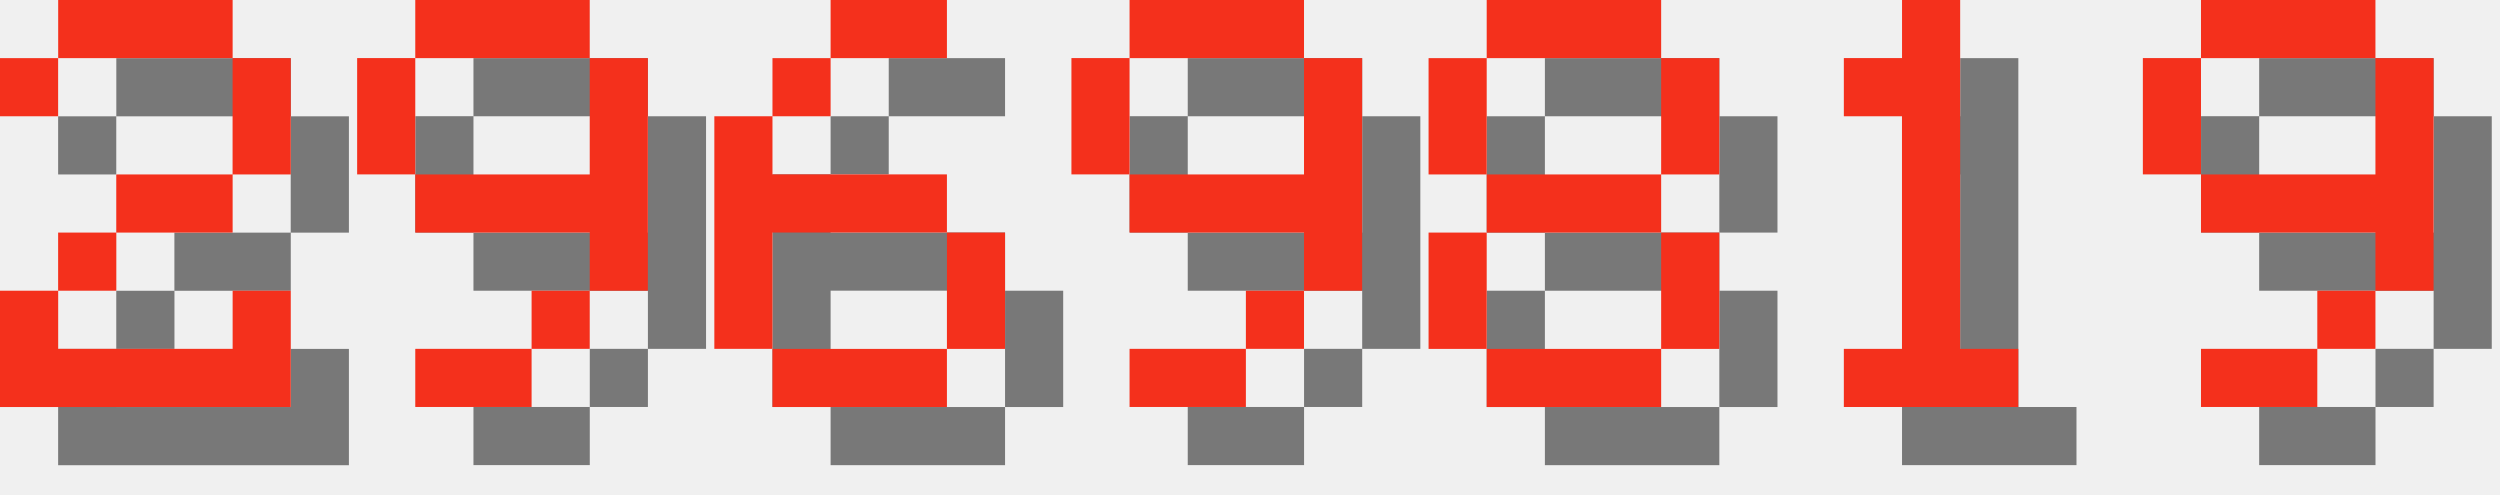
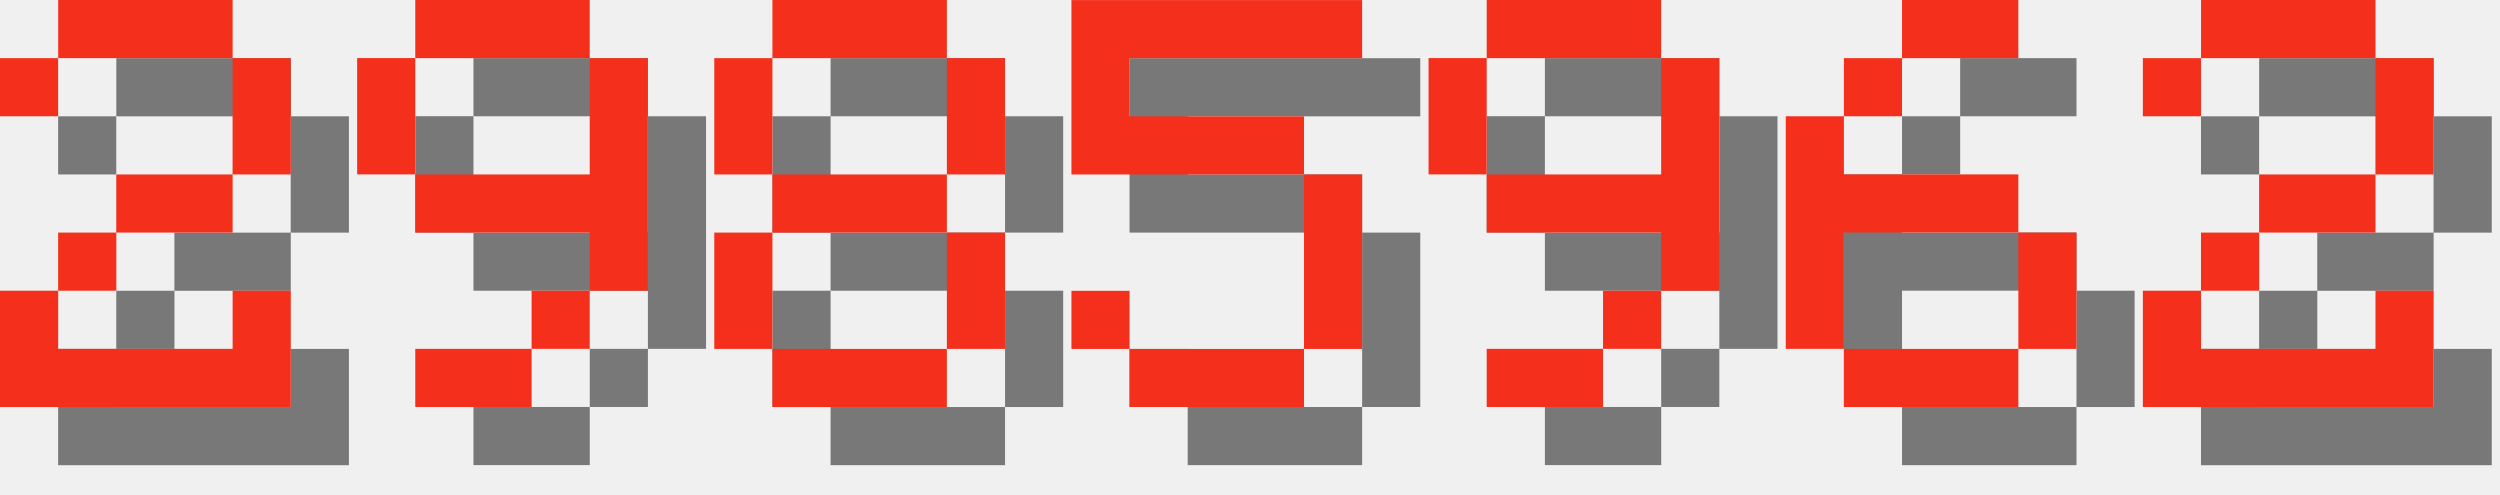
<svg xmlns="http://www.w3.org/2000/svg" version="1.1" width="182.0" height="36">
  <style>
        .text-foreground {
            fill: #F4301C;
        }
        .text-shadow {
            fill: #000000;
            fill-opacity: 0.5;
        }
    </style>
  <g class="digit" id="digit_2" transform="translate(0.0, 0), scale(4)">
    <path id="digit_2_shadow" class="text-shadow" d="m1.058 2.117v1.058h1.058v-1.058h3.175v2.117h-2.117v1.058h-1.058v1.058h-1.058v2.117h5.292v-2.117h-1.058v1.058h-3.175v-1.058h1.058v-1.058h2.117v-1.058h1.058v-2.117h-1.058v-1.058h-3.175v1.058h-1.058z" fill-opacity=".5" style="paint-order:stroke fill markers" />
    <path id="digit_2_fg" class="text-foreground" d="m0 1.058v1.058h1.058v-1.058h3.175v2.117h-2.117v1.058h-1.058v1.058h-1.058v2.117h5.292v-2.117h-1.058v1.058h-3.175v-1.058h1.058v-1.058h2.117v-1.058h1.058v-2.117h-1.058v-1.058h-3.175v1.058h-1.058z" fill="#fff" style="paint-order:stroke fill markers" />
  </g>
  <g class="digit" id="digit_9" transform="translate(26.0, 0), scale(4)">
    <path id="digit_9_shadow" class="text-shadow" d="m2.117 1.058v1.058h3.175v-1.058h-3.175zm3.175 1.058v2.117h-3.175v1.058h3.175v1.058h1.058v-4.233h-1.058zm0 4.233h-1.058v1.058h1.058v-1.058zm-1.058 1.058h-2.117v1.058h2.117v-1.058zm-2.117-3.175v-2.117h-1.058v2.117h1.058z" fill-opacity=".5" style="paint-order:stroke fill markers" />
    <path id="digit_9_fg" class="text-foreground" d="m1.058 0v1.058h3.175v-1.058h-3.175zm3.175 1.058v2.117h-3.175v1.058h3.175v1.058h1.058v-4.233h-1.058zm0 4.233h-1.058v1.058h1.058v-1.058zm-1.058 1.058h-2.117v1.058h2.117v-1.058zm-2.117-3.175v-2.117h-1.058v2.117h1.058z" fill="#fff" style="paint-order:stroke fill markers" />
  </g>
-   <g class="digit" id="digit_6" transform="translate(52.0, 0), scale(4)">
+   <g class="digit" id="digit_8" transform="translate(52.0, 0), scale(4)">
+     <path id="digit_8_shadow" class="text-shadow" d="m2.117 1.058v1.058h3.175v-1.058h-3.175zm3.175 1.058v2.117h1.058v-2.117h-1.058zm0 2.117h-3.175v1.058h3.175v-1.058zm0 1.058v2.117h1.058v-2.117h-1.058zm0 2.117h-3.175v1.058h3.175v-1.058zm-3.175 0v-2.117h-1.058v2.117h1.058zm0-3.175v-2.117h-1.058v2.117h1.058z" fill-opacity=".5" style="paint-order:stroke fill markers" />
+     <path id="digit_8_fg" class="text-foreground" d="m1.058 0v1.058h3.175v-1.058h-3.175zm3.175 1.058v2.117h1.058v-2.117h-1.058zm0 2.117h-3.175v1.058h3.175v-1.058zm0 1.058v2.117h1.058v-2.117h-1.058zm0 2.117h-3.175v1.058h3.175v-1.058zm-3.175 0v-2.117h-1.058v2.117h1.058zm0-3.175v-2.117h-1.058v2.117h1.058z" fill="#fff" style="paint-order:stroke fill markers" />
+   </g>
+   <g class="digit" id="digit_5" transform="translate(78.0, 0), scale(4)">
+     <path id="digit_5_shadow" class="text-shadow" d="m1.058 1.058v3.175h4.233v3.175h-3.175v-1.058h-1.058v1.058h1.058v1.058h3.175v-1.058h1.058v-3.175h-1.058v-1.058h-3.175v-1.058h4.233v-1.058h-5.292z" fill-opacity=".5" style="paint-order:stroke fill markers" />
+     <path id="digit_5_fg" class="text-foreground" d="m0 0v3.175h4.233v3.175h-3.175v-1.058h-1.058v1.058h1.058v1.058h3.175v-1.058h1.058v-3.175h-1.058v-1.058h-3.175v-1.058h4.233v-1.058h-5.292z" fill="#fff" style="paint-order:stroke fill markers" />
+   </g>
+   <g class="digit" id="digit_9" transform="translate(104.0, 0), scale(4)">
+     <path id="digit_9_shadow" class="text-shadow" d="m2.117 1.058v1.058h3.175v-1.058h-3.175zm3.175 1.058v2.117h-3.175v1.058h3.175v1.058h1.058v-4.233h-1.058zm0 4.233h-1.058v1.058h1.058v-1.058zm-1.058 1.058h-2.117v1.058h2.117v-1.058zm-2.117-3.175v-2.117h-1.058v2.117h1.058z" fill-opacity=".5" style="paint-order:stroke fill markers" />
+     <path id="digit_9_fg" class="text-foreground" d="m1.058 0v1.058h3.175v-1.058h-3.175zm3.175 1.058v2.117h-3.175v1.058h3.175v1.058h1.058v-4.233h-1.058zm0 4.233h-1.058v1.058h1.058v-1.058zm-1.058 1.058h-2.117v1.058h2.117v-1.058zm-2.117-3.175v-2.117h-1.058v2.117h1.058z" fill="#fff" style="paint-order:stroke fill markers" />
+   </g>
+   <g class="digit" id="digit_6" transform="translate(130.0, 0), scale(4)">
    <path id="digit_6_shadow" class="text-shadow" d="m3.175 1.058v1.058h2.117v-1.058h-2.117zm0 1.058h-1.058v1.058h1.058v-1.058zm-1.058 1.058h-1.058v4.233h1.058v-2.117h3.175v-1.058h-3.175v-1.058zm3.175 2.117v2.117h1.058v-2.117h-1.058zm0 2.117h-3.175v1.058h3.175v-1.058z" fill-opacity=".5" style="paint-order:stroke fill markers" />
    <path id="digit_6_fg" class="text-foreground" d="m2.117 0v1.058h2.117v-1.058h-2.117zm0 1.058h-1.058v1.058h1.058v-1.058zm-1.058 1.058h-1.058v4.233h1.058v-2.117h3.175v-1.058h-3.175v-1.058zm3.175 2.117v2.117h1.058v-2.117h-1.058zm0 2.117h-3.175v1.058h3.175v-1.058z" fill="#fff" style="paint-order:stroke fill markers" />
  </g>
-   <g class="digit" id="digit_9" transform="translate(78.0, 0), scale(4)">
-     <path id="digit_9_shadow" class="text-shadow" d="m2.117 1.058v1.058h3.175v-1.058h-3.175zm3.175 1.058v2.117h-3.175v1.058h3.175v1.058h1.058v-4.233h-1.058zm0 4.233h-1.058v1.058h1.058v-1.058zm-1.058 1.058h-2.117v1.058h2.117v-1.058zm-2.117-3.175v-2.117h-1.058v2.117h1.058z" fill-opacity=".5" style="paint-order:stroke fill markers" />
-     <path id="digit_9_fg" class="text-foreground" d="m1.058 0v1.058h3.175v-1.058h-3.175zm3.175 1.058v2.117h-3.175v1.058h3.175v1.058h1.058v-4.233h-1.058zm0 4.233h-1.058v1.058h1.058v-1.058zm-1.058 1.058h-2.117v1.058h2.117v-1.058zm-2.117-3.175v-2.117h-1.058v2.117h1.058z" fill="#fff" style="paint-order:stroke fill markers" />
-   </g>
-   <g class="digit" id="digit_8" transform="translate(104.0, 0), scale(4)">
-     <path id="digit_8_shadow" class="text-shadow" d="m2.117 1.058v1.058h3.175v-1.058h-3.175zm3.175 1.058v2.117h1.058v-2.117h-1.058zm0 2.117h-3.175v1.058h3.175v-1.058zm0 1.058v2.117h1.058v-2.117h-1.058zm0 2.117h-3.175v1.058h3.175v-1.058zm-3.175 0v-2.117h-1.058v2.117h1.058zm0-3.175v-2.117h-1.058v2.117h1.058z" fill-opacity=".5" style="paint-order:stroke fill markers" />
-     <path id="digit_8_fg" class="text-foreground" d="m1.058 0v1.058h3.175v-1.058h-3.175zm3.175 1.058v2.117h1.058v-2.117h-1.058zm0 2.117h-3.175v1.058h3.175v-1.058zm0 1.058v2.117h1.058v-2.117h-1.058zm0 2.117h-3.175v1.058h3.175v-1.058zm-3.175 0v-2.117h-1.058v2.117h1.058zm0-3.175v-2.117h-1.058v2.117h1.058z" fill="#fff" style="paint-order:stroke fill markers" />
-   </g>
-   <g class="digit" id="digit_1" transform="translate(130.0, 0), scale(4)">
-     <path id="digit_1_shadow" class="text-shadow" d="m2.117 2.117v1.058h1.058v4.233h-1.058v1.058h3.175v-1.058h-1.058v-6.35h-1.058v1.058h-1.058z" fill-opacity=".5" style="paint-order:stroke fill markers" />
-     <path id="digit_1_fg" class="text-foreground" d="m1.058 1.058v1.058h1.058v4.233h-1.058v1.058h3.175v-1.058h-1.058v-6.35h-1.058v1.058h-1.058z" fill="#fff" style="paint-order:stroke fill markers" />
-   </g>
-   <g class="digit" id="digit_9" transform="translate(156.0, 0), scale(4)">
-     <path id="digit_9_shadow" class="text-shadow" d="m2.117 1.058v1.058h3.175v-1.058h-3.175zm3.175 1.058v2.117h-3.175v1.058h3.175v1.058h1.058v-4.233h-1.058zm0 4.233h-1.058v1.058h1.058v-1.058zm-1.058 1.058h-2.117v1.058h2.117v-1.058zm-2.117-3.175v-2.117h-1.058v2.117h1.058z" fill-opacity=".5" style="paint-order:stroke fill markers" />
-     <path id="digit_9_fg" class="text-foreground" d="m1.058 0v1.058h3.175v-1.058h-3.175zm3.175 1.058v2.117h-3.175v1.058h3.175v1.058h1.058v-4.233h-1.058zm0 4.233h-1.058v1.058h1.058v-1.058zm-1.058 1.058h-2.117v1.058h2.117v-1.058zm-2.117-3.175v-2.117h-1.058v2.117h1.058z" fill="#fff" style="paint-order:stroke fill markers" />
+   <g class="digit" id="digit_2" transform="translate(156.0, 0), scale(4)">
+     <path id="digit_2_shadow" class="text-shadow" d="m1.058 2.117v1.058h1.058v-1.058h3.175v2.117h-2.117v1.058h-1.058v1.058h-1.058v2.117h5.292v-2.117h-1.058v1.058h-3.175v-1.058h1.058v-1.058h2.117v-1.058h1.058v-2.117h-1.058v-1.058h-3.175v1.058h-1.058z" fill-opacity=".5" style="paint-order:stroke fill markers" />
+     <path id="digit_2_fg" class="text-foreground" d="m0 1.058v1.058h1.058v-1.058h3.175v2.117h-2.117v1.058h-1.058v1.058h-1.058v2.117h5.292v-2.117h-1.058v1.058h-3.175v-1.058h1.058v-1.058h2.117v-1.058h1.058v-2.117h-1.058v-1.058h-3.175v1.058h-1.058z" fill="#fff" style="paint-order:stroke fill markers" />
  </g>
</svg>
